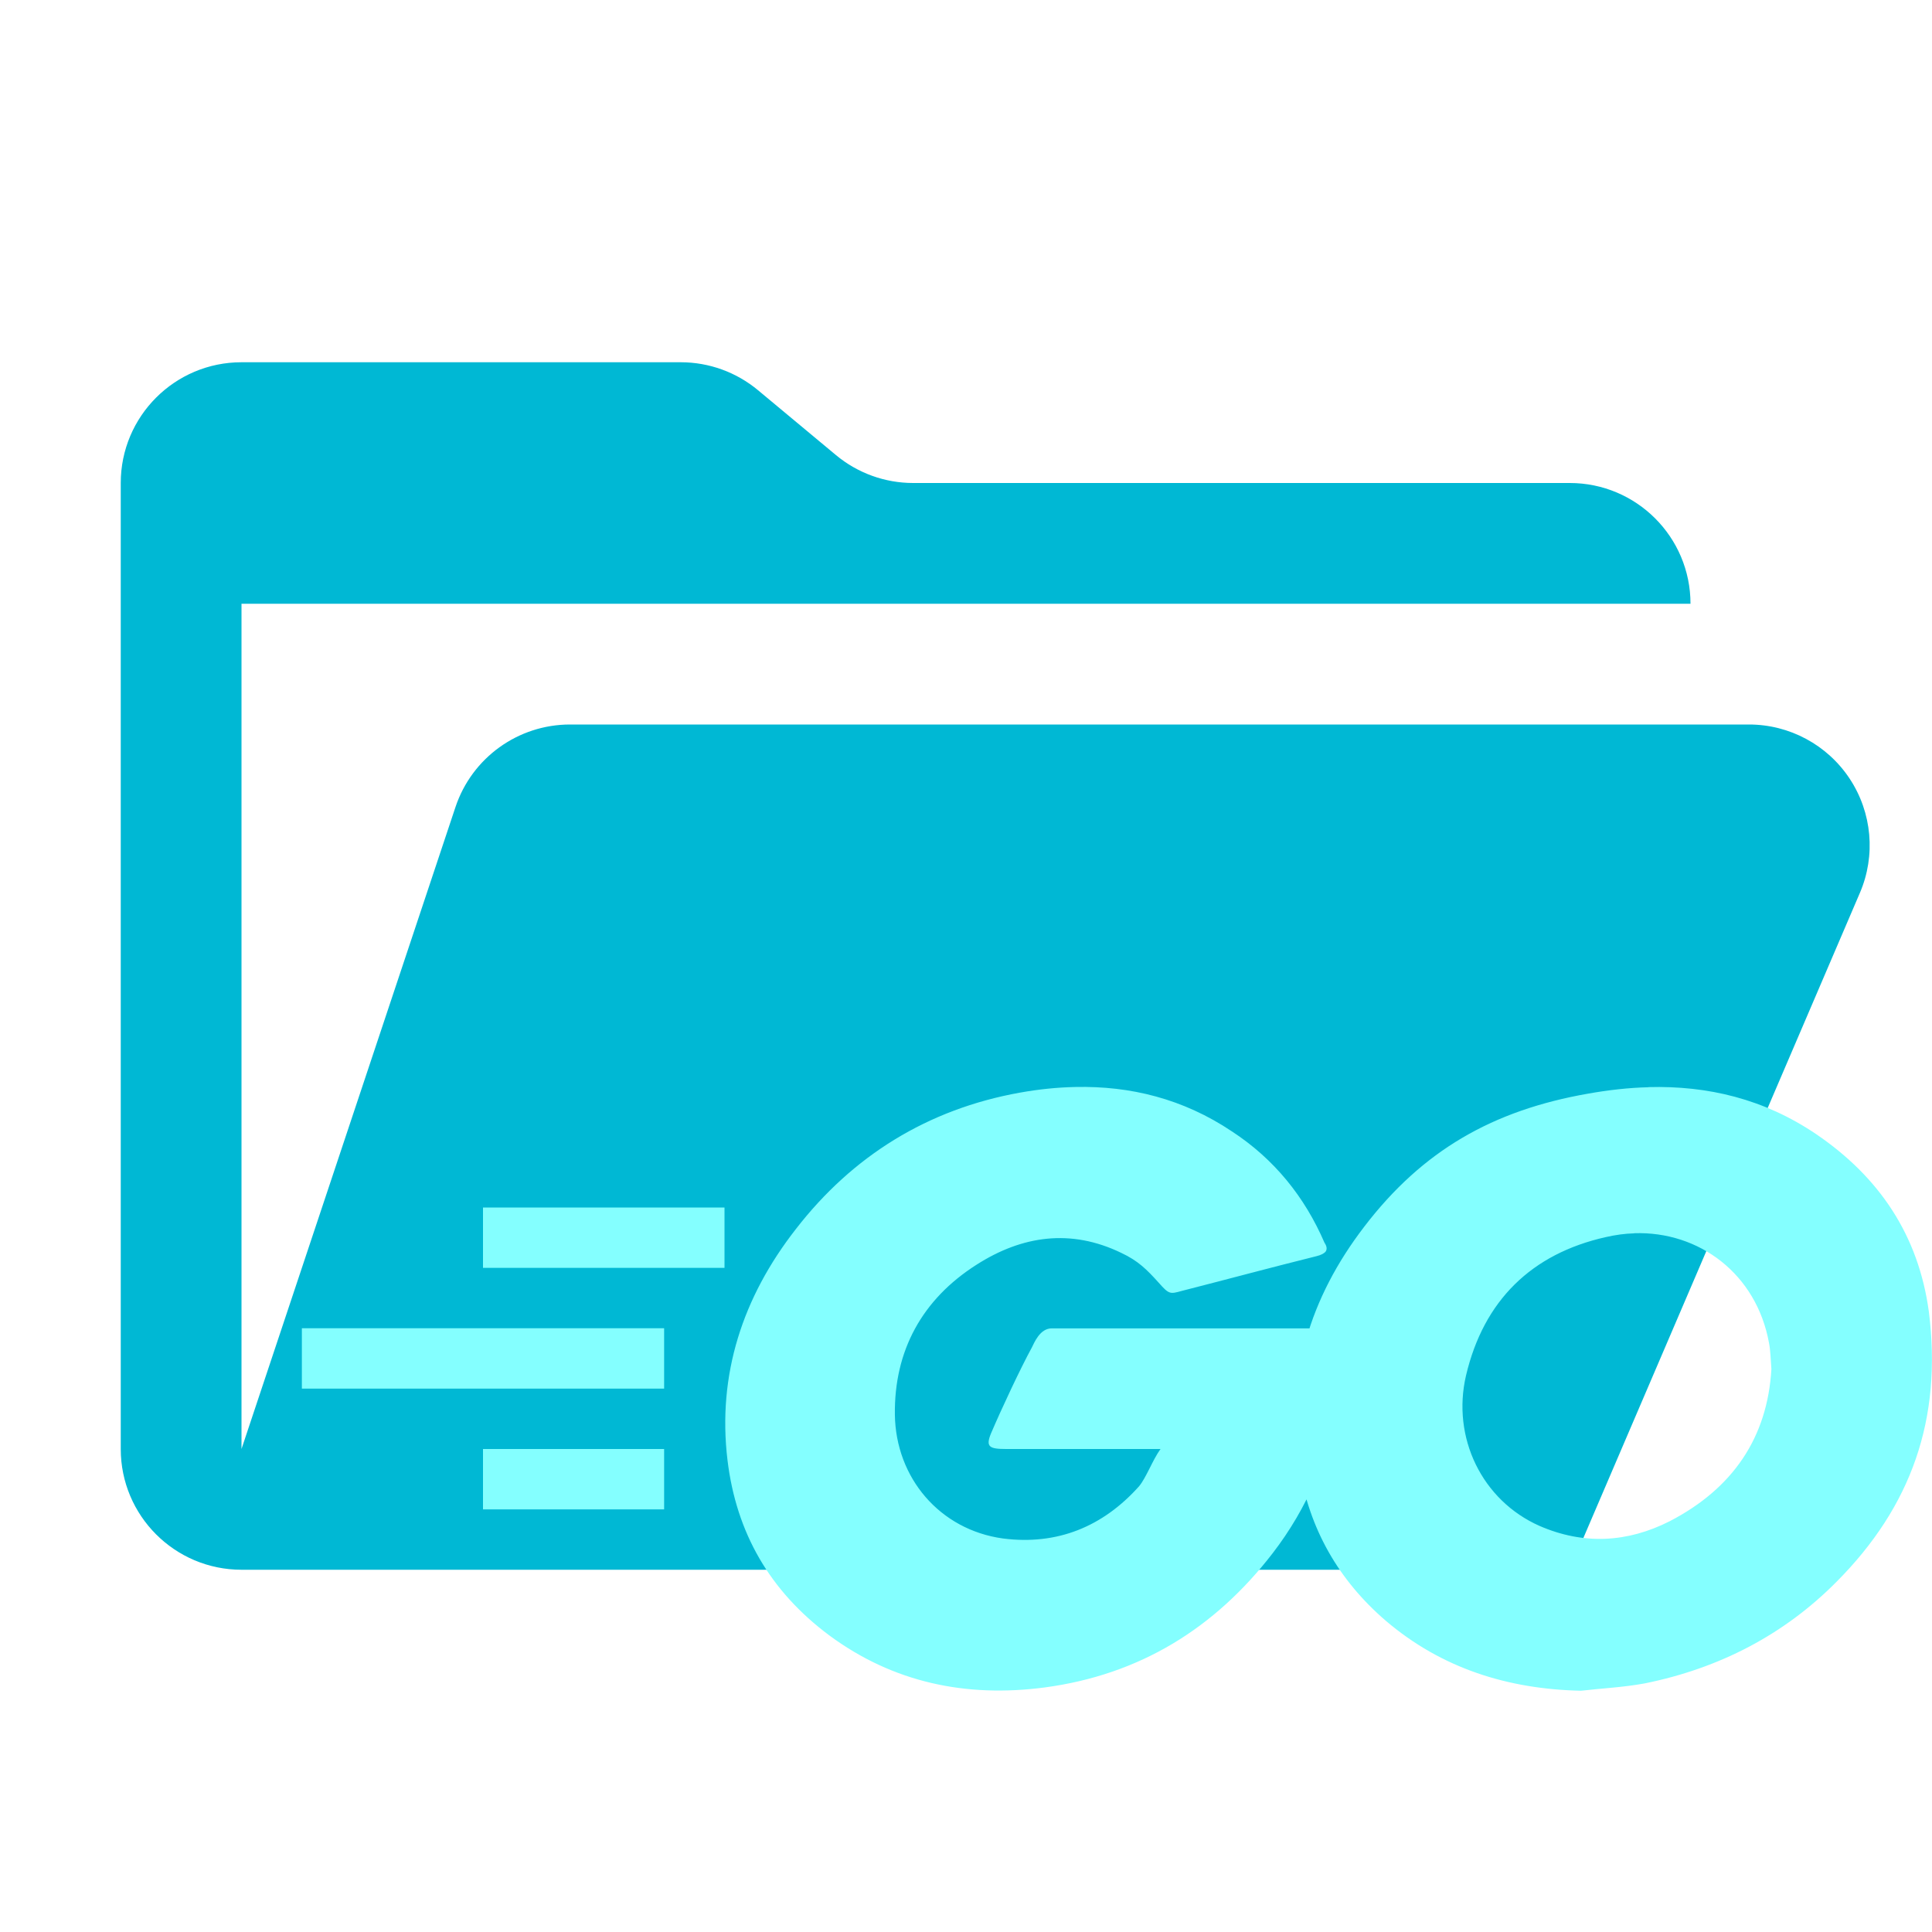
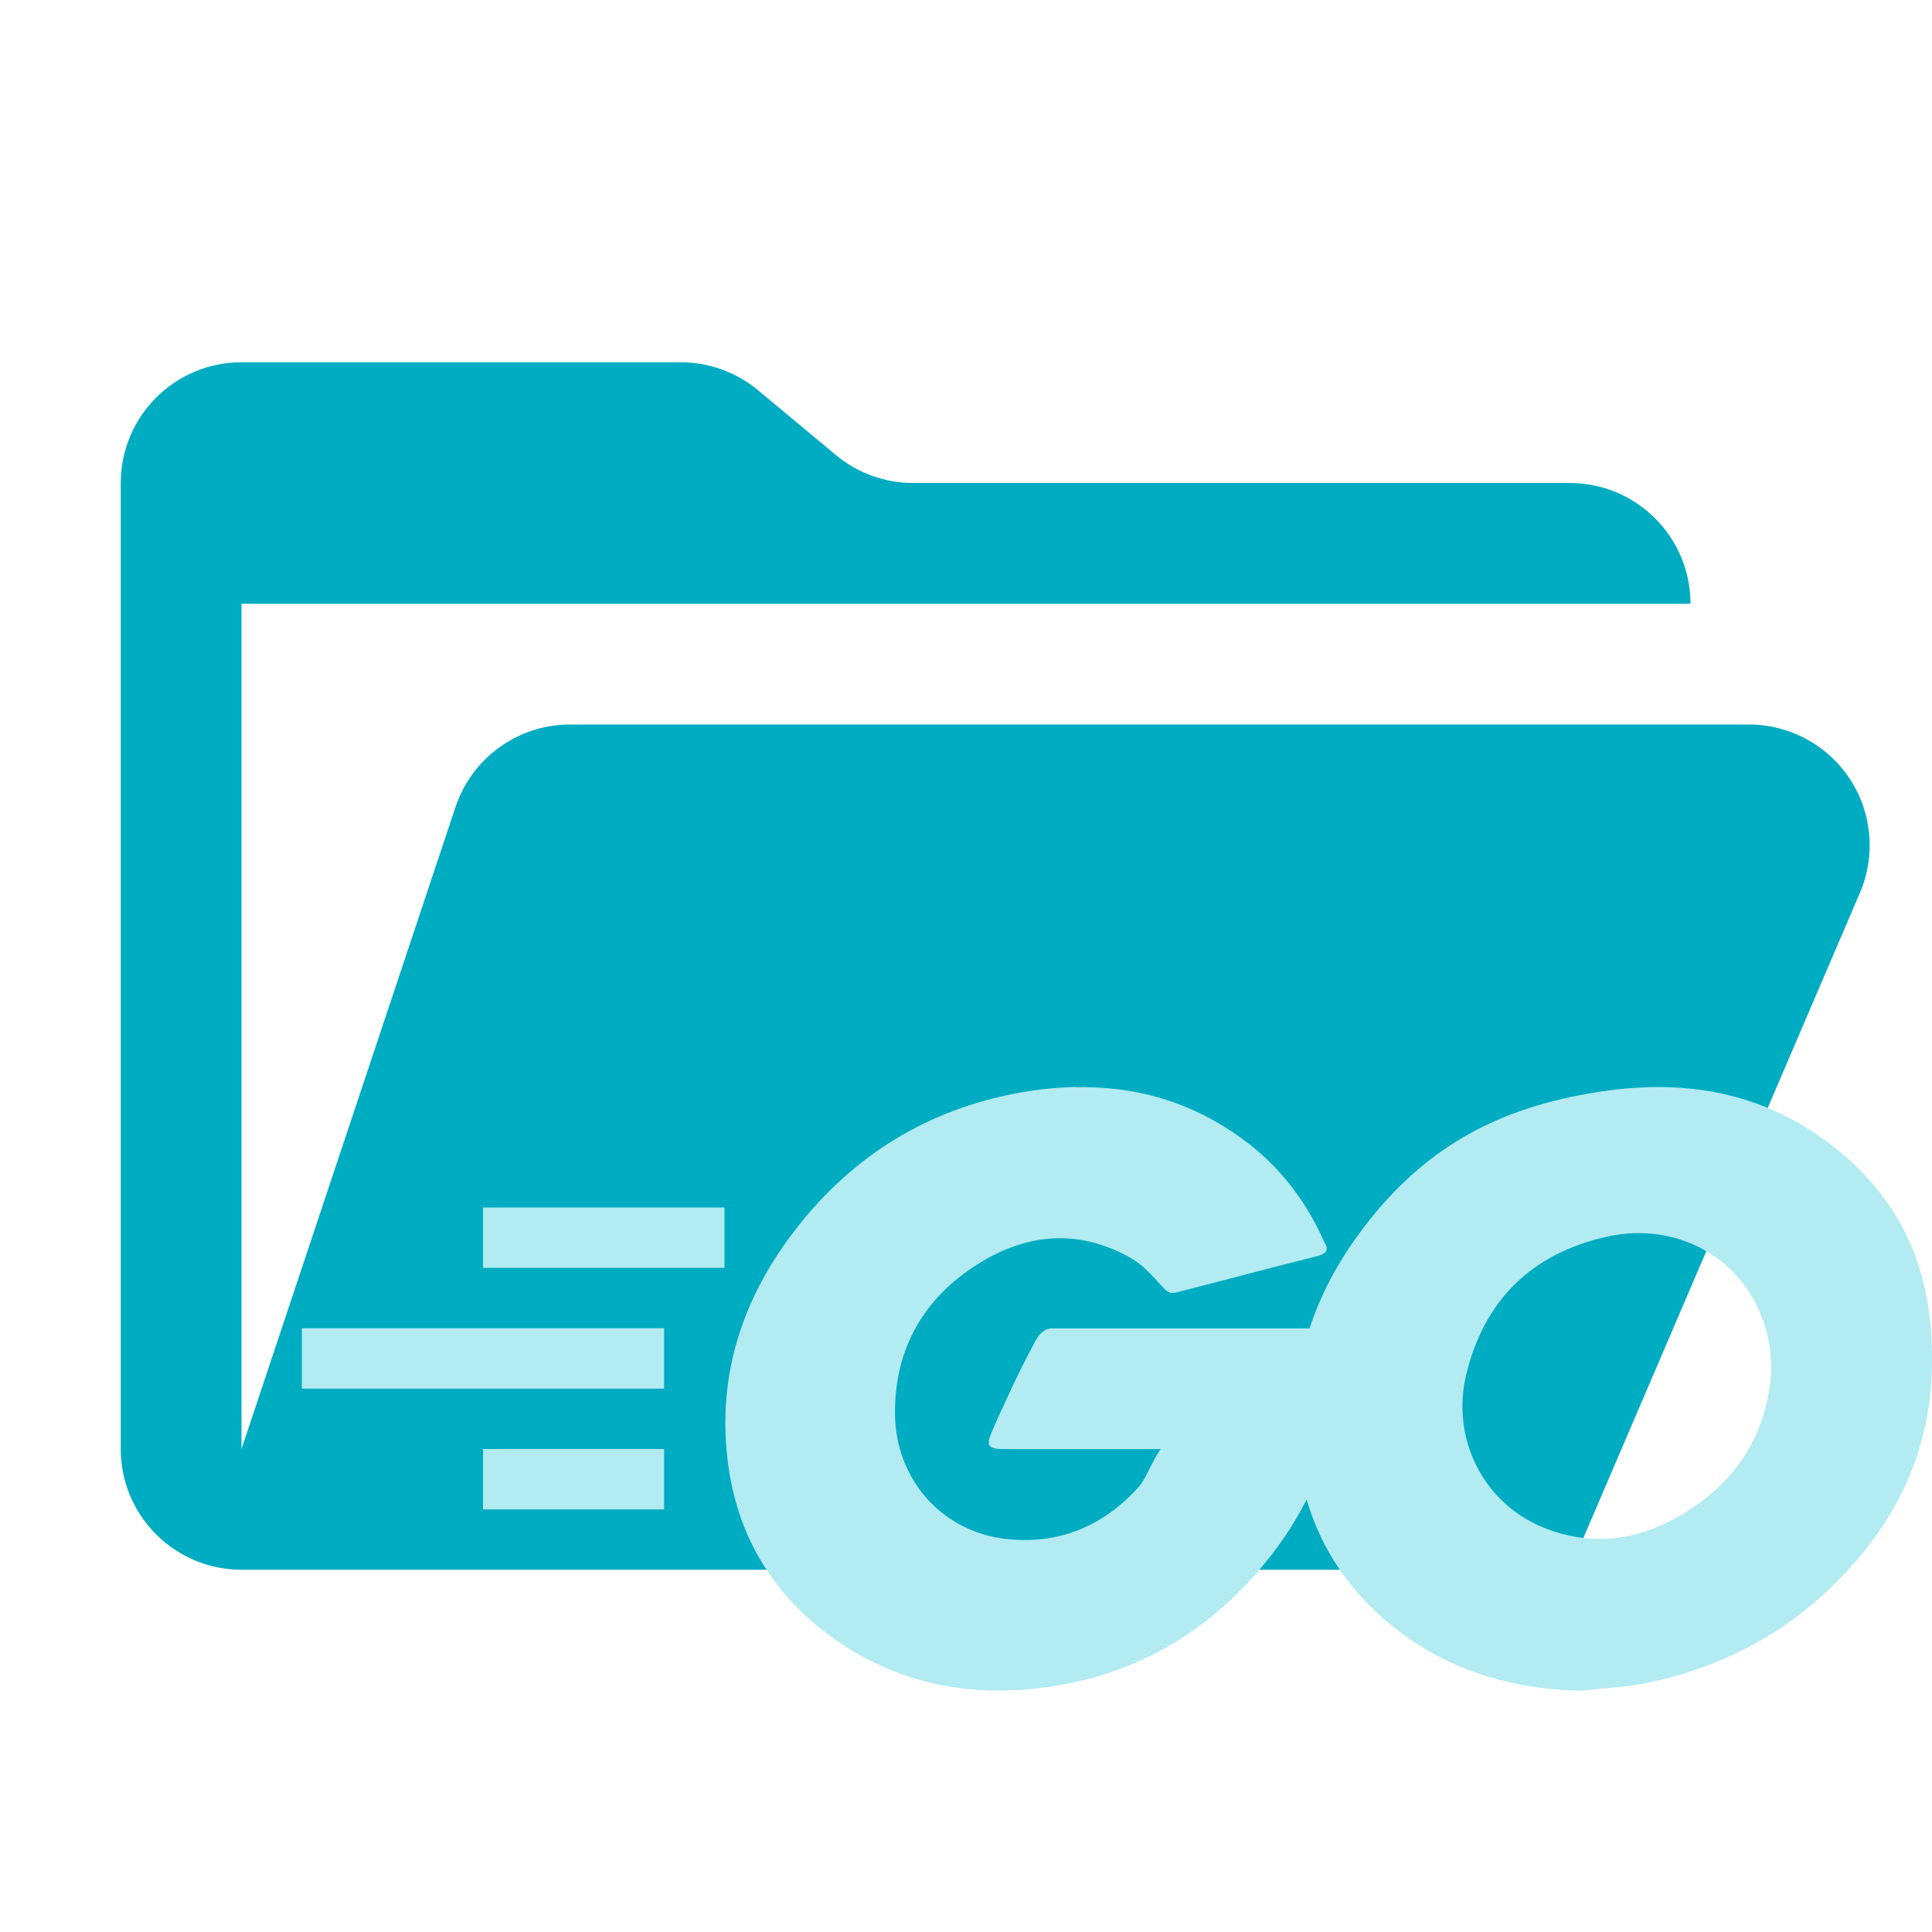
- <svg xmlns="http://www.w3.org/2000/svg" viewBox="0 0 16 16">
-   <path id="folder" fill="#00B8D4" stroke="none" d="M14.483 6H4.721a1 1 0 0 0-.949.684L2 12V5h12a1 1 0 0 0-1-1H7.562a1 1 0 0 1-.64-.232l-.644-.536A1 1 0 0 0 5.638 3H2a1 1 0 0 0-1 1v8a1 1 0 0 0 1 1h11l2.403-5.606A1 1 0 0 0 14.483 6" />
-   <path id="motive" fill="#84FFFF" stroke="none" display="inline" d="M 4,10 v 0.5 h 2 v -0.5 z m -1.5,1 v 0.5 h 3 v -0.5 z m 1.5,1 v 0.5 h 1.5 v -0.5 z   M 13.652,9.004 c -0.164,0.004 -0.331,0.023 -0.5,0.053 -0.788,0.138 -1.37,0.469 -1.854,1.102 -0.45,0.587 -0.656,1.245 -0.537,1.99 0.079,0.508 0.324,0.937 0.715,1.273 0.464,0.396 1.014,0.567 1.617,0.58 0.172,-0.02 0.35,-0.028 0.529,-0.061 0.616,-0.125 1.153,-0.402 1.59,-0.844 0.616,-0.62 0.874,-1.344 0.762,-2.234 -0.086,-0.633 -0.41,-1.115 -0.934,-1.471 -0.432,-0.292 -0.898,-0.402 -1.389,-0.389 z m -0.119,1.209 c 0.539,-0.018 1.013,0.337 1.117,0.908 0.013,0.066 0.013,0.131 0.02,0.217 -0.033,0.567 -0.319,0.989 -0.842,1.26 -0.351,0.178 -0.714,0.197 -1.078,0.039 -0.477,-0.211 -0.729,-0.732 -0.609,-1.246 0.146,-0.62 0.542,-1.008 1.158,-1.146 0.079,-0.018 0.157,-0.029 0.234,-0.031 z   M 8.906,9.002 C 8.754,9.005 8.601,9.021 8.445,9.049 7.683,9.186 7.06,9.572 6.59,10.18 6.152,10.741 5.939,11.382 6.025,12.094 c 0.073,0.601 0.351,1.083 0.842,1.449 0.53,0.392 1.134,0.517 1.783,0.432 0.789,-0.105 1.411,-0.491 1.889,-1.111 0.292,-0.379 0.472,-0.809 0.545,-1.279 0.027,-0.176 0.026,-0.408 0.039,-0.584 H 8.711 C 8.612,11 8.565,11.121 8.545,11.16 8.452,11.33 8.293,11.669 8.207,11.871 8.161,11.982 8.193,12 8.332,12 h 1.279 c -0.066,0.091 -0.118,0.237 -0.178,0.309 -0.298,0.333 -0.676,0.49 -1.127,0.432 -0.524,-0.072 -0.888,-0.503 -0.895,-1.025 -0.007,-0.529 0.225,-0.955 0.676,-1.242 0.378,-0.242 0.782,-0.3 1.199,-0.098 0.139,0.065 0.211,0.137 0.311,0.248 0.086,0.098 0.094,0.093 0.193,0.066 0.411,-0.105 0.696,-0.183 1.113,-0.287 0.037,-0.009 0.064,-0.023 0.076,-0.039 0.012,-0.018 0.01,-0.043 -0.01,-0.072 C 10.805,9.912 10.552,9.598 10.201,9.369 9.799,9.1 9.362,8.992 8.906,9.002 Z" />
+ <svg xmlns="http://www.w3.org/2000/svg" version="1.1" viewBox="0 0 16 16">
+   <path id="folder" d="M14.483 6H4.721a1 1 0 0 0-.949.684L2 12V5h12a1 1 0 0 0-1-1H7.562a1 1 0 0 1-.64-.232l-.644-.536A1 1 0 0 0 5.638 3H2a1 1 0 0 0-1 1v8a1 1 0 0 0 1 1h11l2.403-5.606A1 1 0 0 0 14.483 6" fill="#00acc1" />
+   <path id="motive" d="m4 10v0.5h2v-0.5zm-1.5 1v0.5h3v-0.5zm1.5 1v0.5h1.5v-0.5zm9.652-2.996c-0.164 0.004-0.331 0.023-0.5 0.053-0.788 0.138-1.37 0.469-1.853 1.102-0.45 0.587-0.656 1.245-0.537 1.99 0.079 0.508 0.324 0.937 0.715 1.273 0.464 0.396 1.014 0.567 1.617 0.58 0.172-0.02 0.35-0.028 0.529-0.061 0.616-0.125 1.153-0.402 1.59-0.844 0.616-0.62 0.874-1.344 0.762-2.234-0.086-0.633-0.41-1.115-0.934-1.471-0.432-0.292-0.898-0.402-1.389-0.389zm-0.119 1.209c0.539-0.018 1.013 0.337 1.117 0.908 0.013 0.066 0.013 0.131 0.02 0.217-0.033 0.567-0.319 0.989-0.842 1.26-0.351 0.178-0.714 0.197-1.078 0.039-0.477-0.211-0.729-0.732-0.609-1.246 0.146-0.62 0.542-1.008 1.158-1.147 0.079-0.018 0.157-0.029 0.234-0.031zm-4.627-1.211c-0.152 0.003-0.305 0.019-0.461 0.047-0.762 0.137-1.385 0.523-1.855 1.131-0.437 0.562-0.651 1.202-0.564 1.914 0.073 0.601 0.351 1.083 0.842 1.449 0.53 0.392 1.134 0.517 1.783 0.432 0.789-0.105 1.411-0.491 1.889-1.111 0.292-0.379 0.472-0.809 0.545-1.279 0.027-0.176 0.026-0.408 0.039-0.584h-2.412c-0.099 0-0.146 0.121-0.166 0.16-0.093 0.17-0.252 0.508-0.338 0.711-0.046 0.111-0.014 0.129 0.125 0.129h1.279c-0.066 0.091-0.118 0.237-0.178 0.309-0.298 0.333-0.676 0.49-1.127 0.432-0.524-0.072-0.888-0.503-0.895-1.025-0.007-0.529 0.225-0.955 0.676-1.242 0.378-0.242 0.782-0.3 1.199-0.098 0.139 0.065 0.211 0.137 0.311 0.248 0.086 0.098 0.094 0.093 0.193 0.066 0.411-0.105 0.696-0.183 1.113-0.287 0.037-0.009 0.064-0.023 0.076-0.039 0.012-0.018 0.01-0.043-0.01-0.072-0.166-0.379-0.418-0.693-0.769-0.922-0.403-0.269-0.839-0.377-1.295-0.367z" fill="#b2ebf2" />
</svg>
